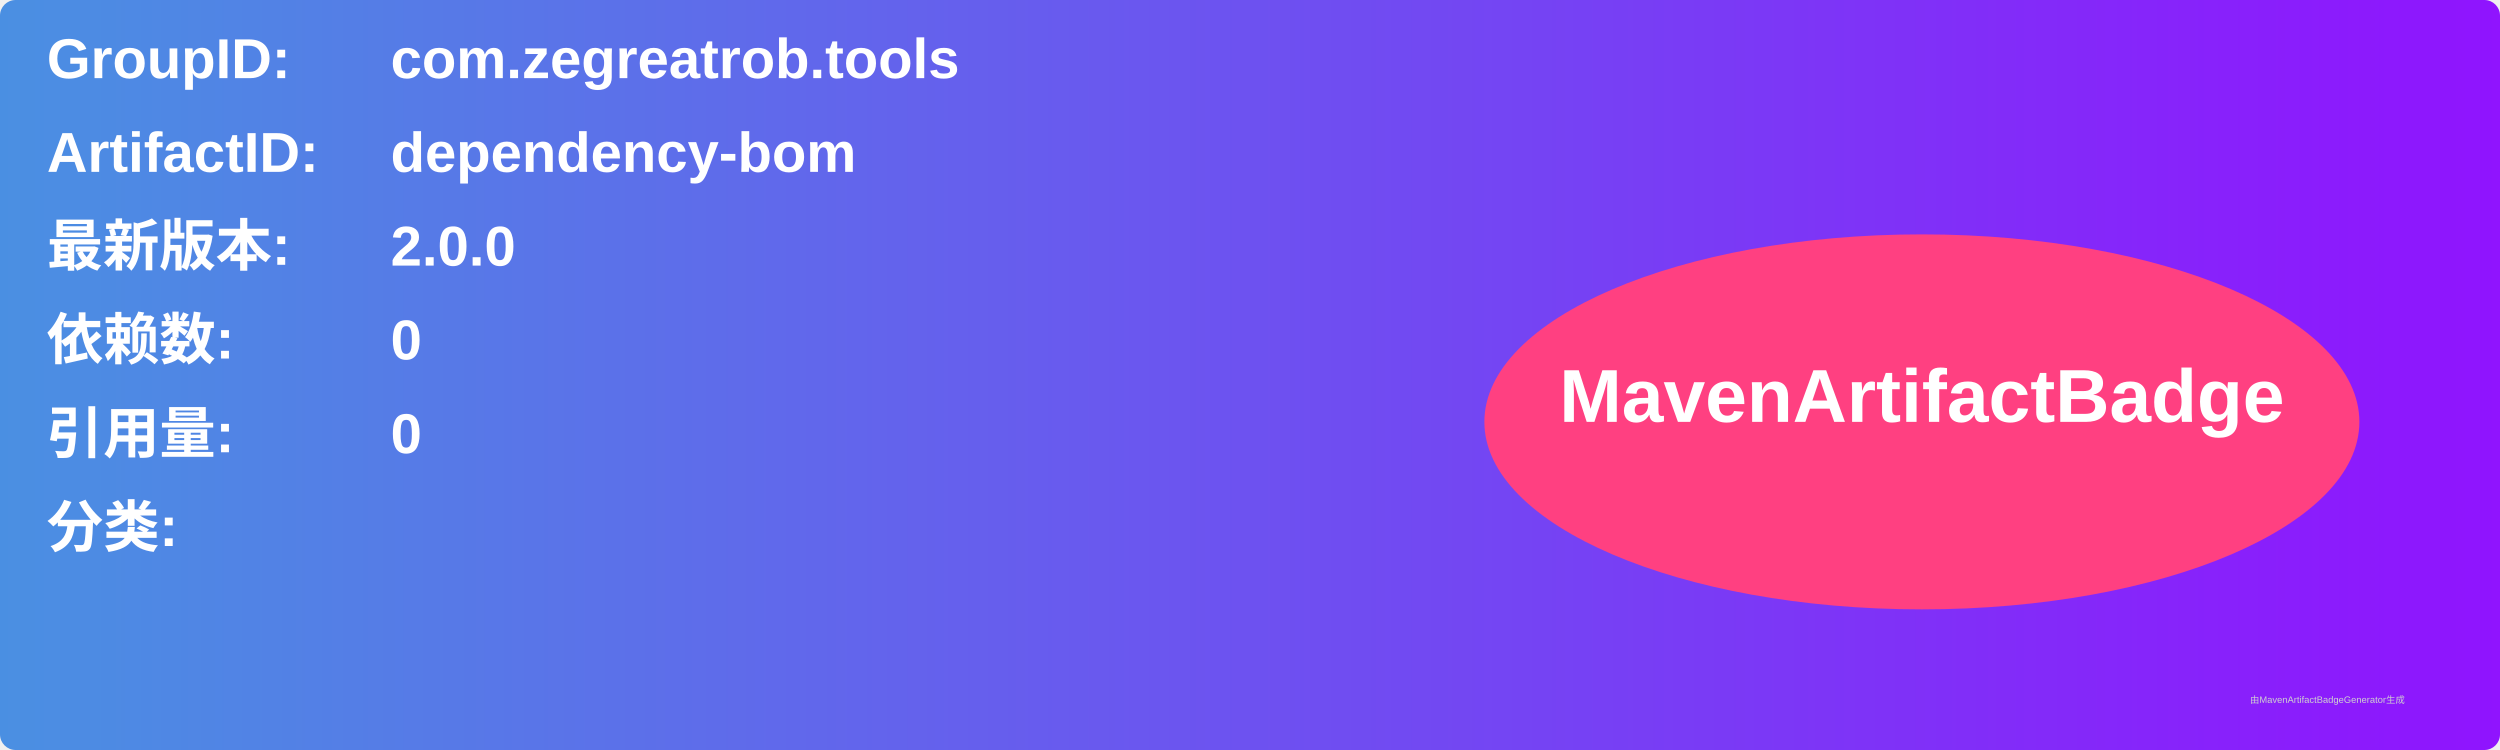
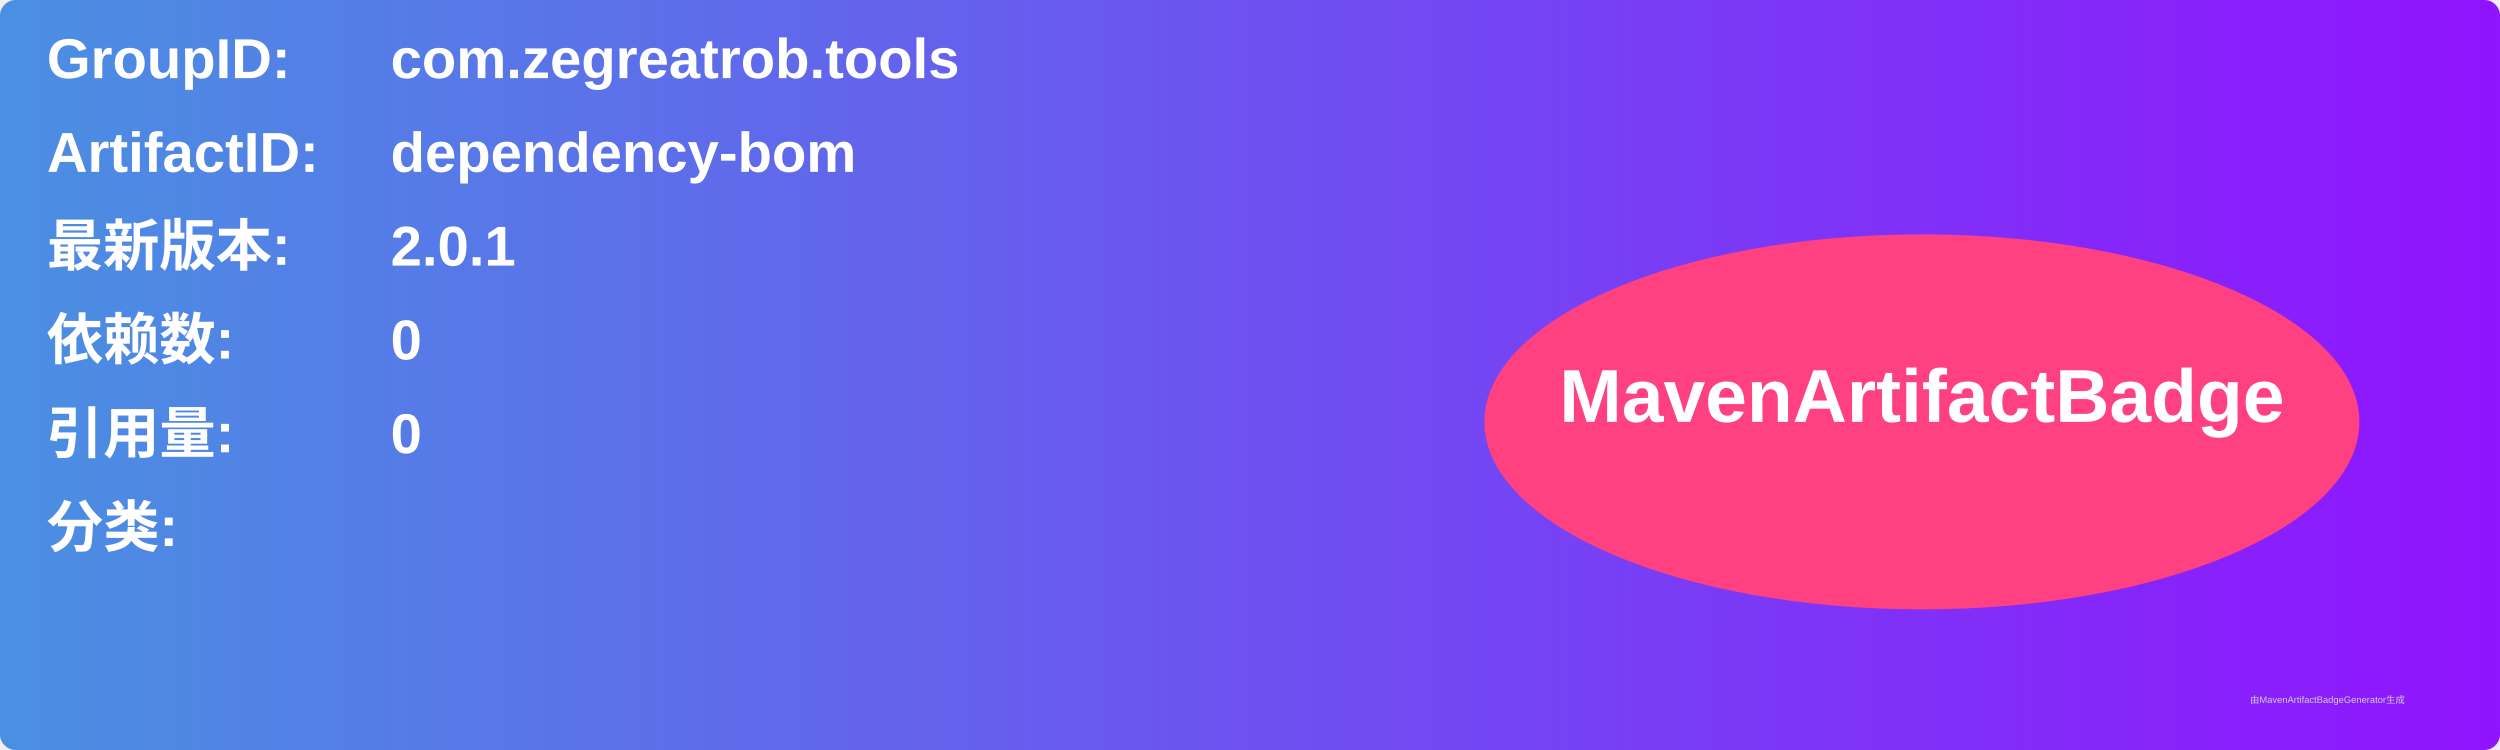
<svg xmlns="http://www.w3.org/2000/svg" width="800" height="240" viewBox="0 0 800 240">
  <linearGradient id="grad" x1="0%" y1="0%" x2="100%" y2="0%">
    <stop offset="0%" stop-color="#4a90e2" />
    <stop offset="100%" stop-color="#9013fe" />
  </linearGradient>
  <rect width="100%" height="100%" rx="5" ry="5" fill="url(#grad)" />
  <g transform="translate(15, 15)">
    <text x="0" y="10" font-family="Arial" font-size="18" fill="white" font-weight="bold" width="260">GroupID:</text>
    <text x="110" y="10" font-family="Arial" font-size="18" fill="white" font-weight="bold" width="460">com.zegreatrob.tools</text>
    <text x="0" y="40" font-family="Arial" font-size="18" fill="white" font-weight="bold" width="260">ArtifactID:</text>
    <text x="110" y="40" font-family="Arial" font-size="18" fill="white" font-weight="bold" width="460">dependency-bom</text>
    <text x="0" y="70" font-family="Arial" font-size="18" fill="white" font-weight="bold">最新版本:</text>
    <text x="110" y="70" font-family="Arial" font-size="18" fill="white" font-weight="bold">
-       <tspan font-weight="bold">2.0.0</tspan>
+       <tspan font-weight="bold">2.0.1</tspan>
    </text>
    <text x="0" y="100" font-family="Arial" font-size="18" fill="white" font-weight="bold">依赖数: </text>
    <text x="110" y="100" font-family="Arial" font-size="18" fill="white">
      <tspan font-weight="bold">0</tspan>
    </text>
    <text x="0" y="130" font-family="Arial" font-size="18" fill="white" font-weight="bold">引用量: </text>
    <text x="110" y="130" font-family="Arial" font-size="18" fill="white">
      <tspan font-weight="bold">0</tspan>
    </text>
    <text x="0" y="160" font-family="Arial" font-size="18" fill="white" font-weight="bold">分类:</text>
    <text x="10" y="190" font-family="Arial" font-size="10" fill="white">
      <tspan font-weight="bold" />
    </text>
    <ellipse cx="600" cy="120" rx="140" ry="60" fill="#ff4081" />
    <text x="600" y="120" text-anchor="middle" font-family="Arial" font-size="24" fill="white" font-weight="bold">MavenArtifactBadge</text>
  </g>
  <text x="720" y="225" font-family="Arial" font-size="3" fill="#d0d0d0">由MavenArtifactBadgeGenerator生成</text>
</svg>
